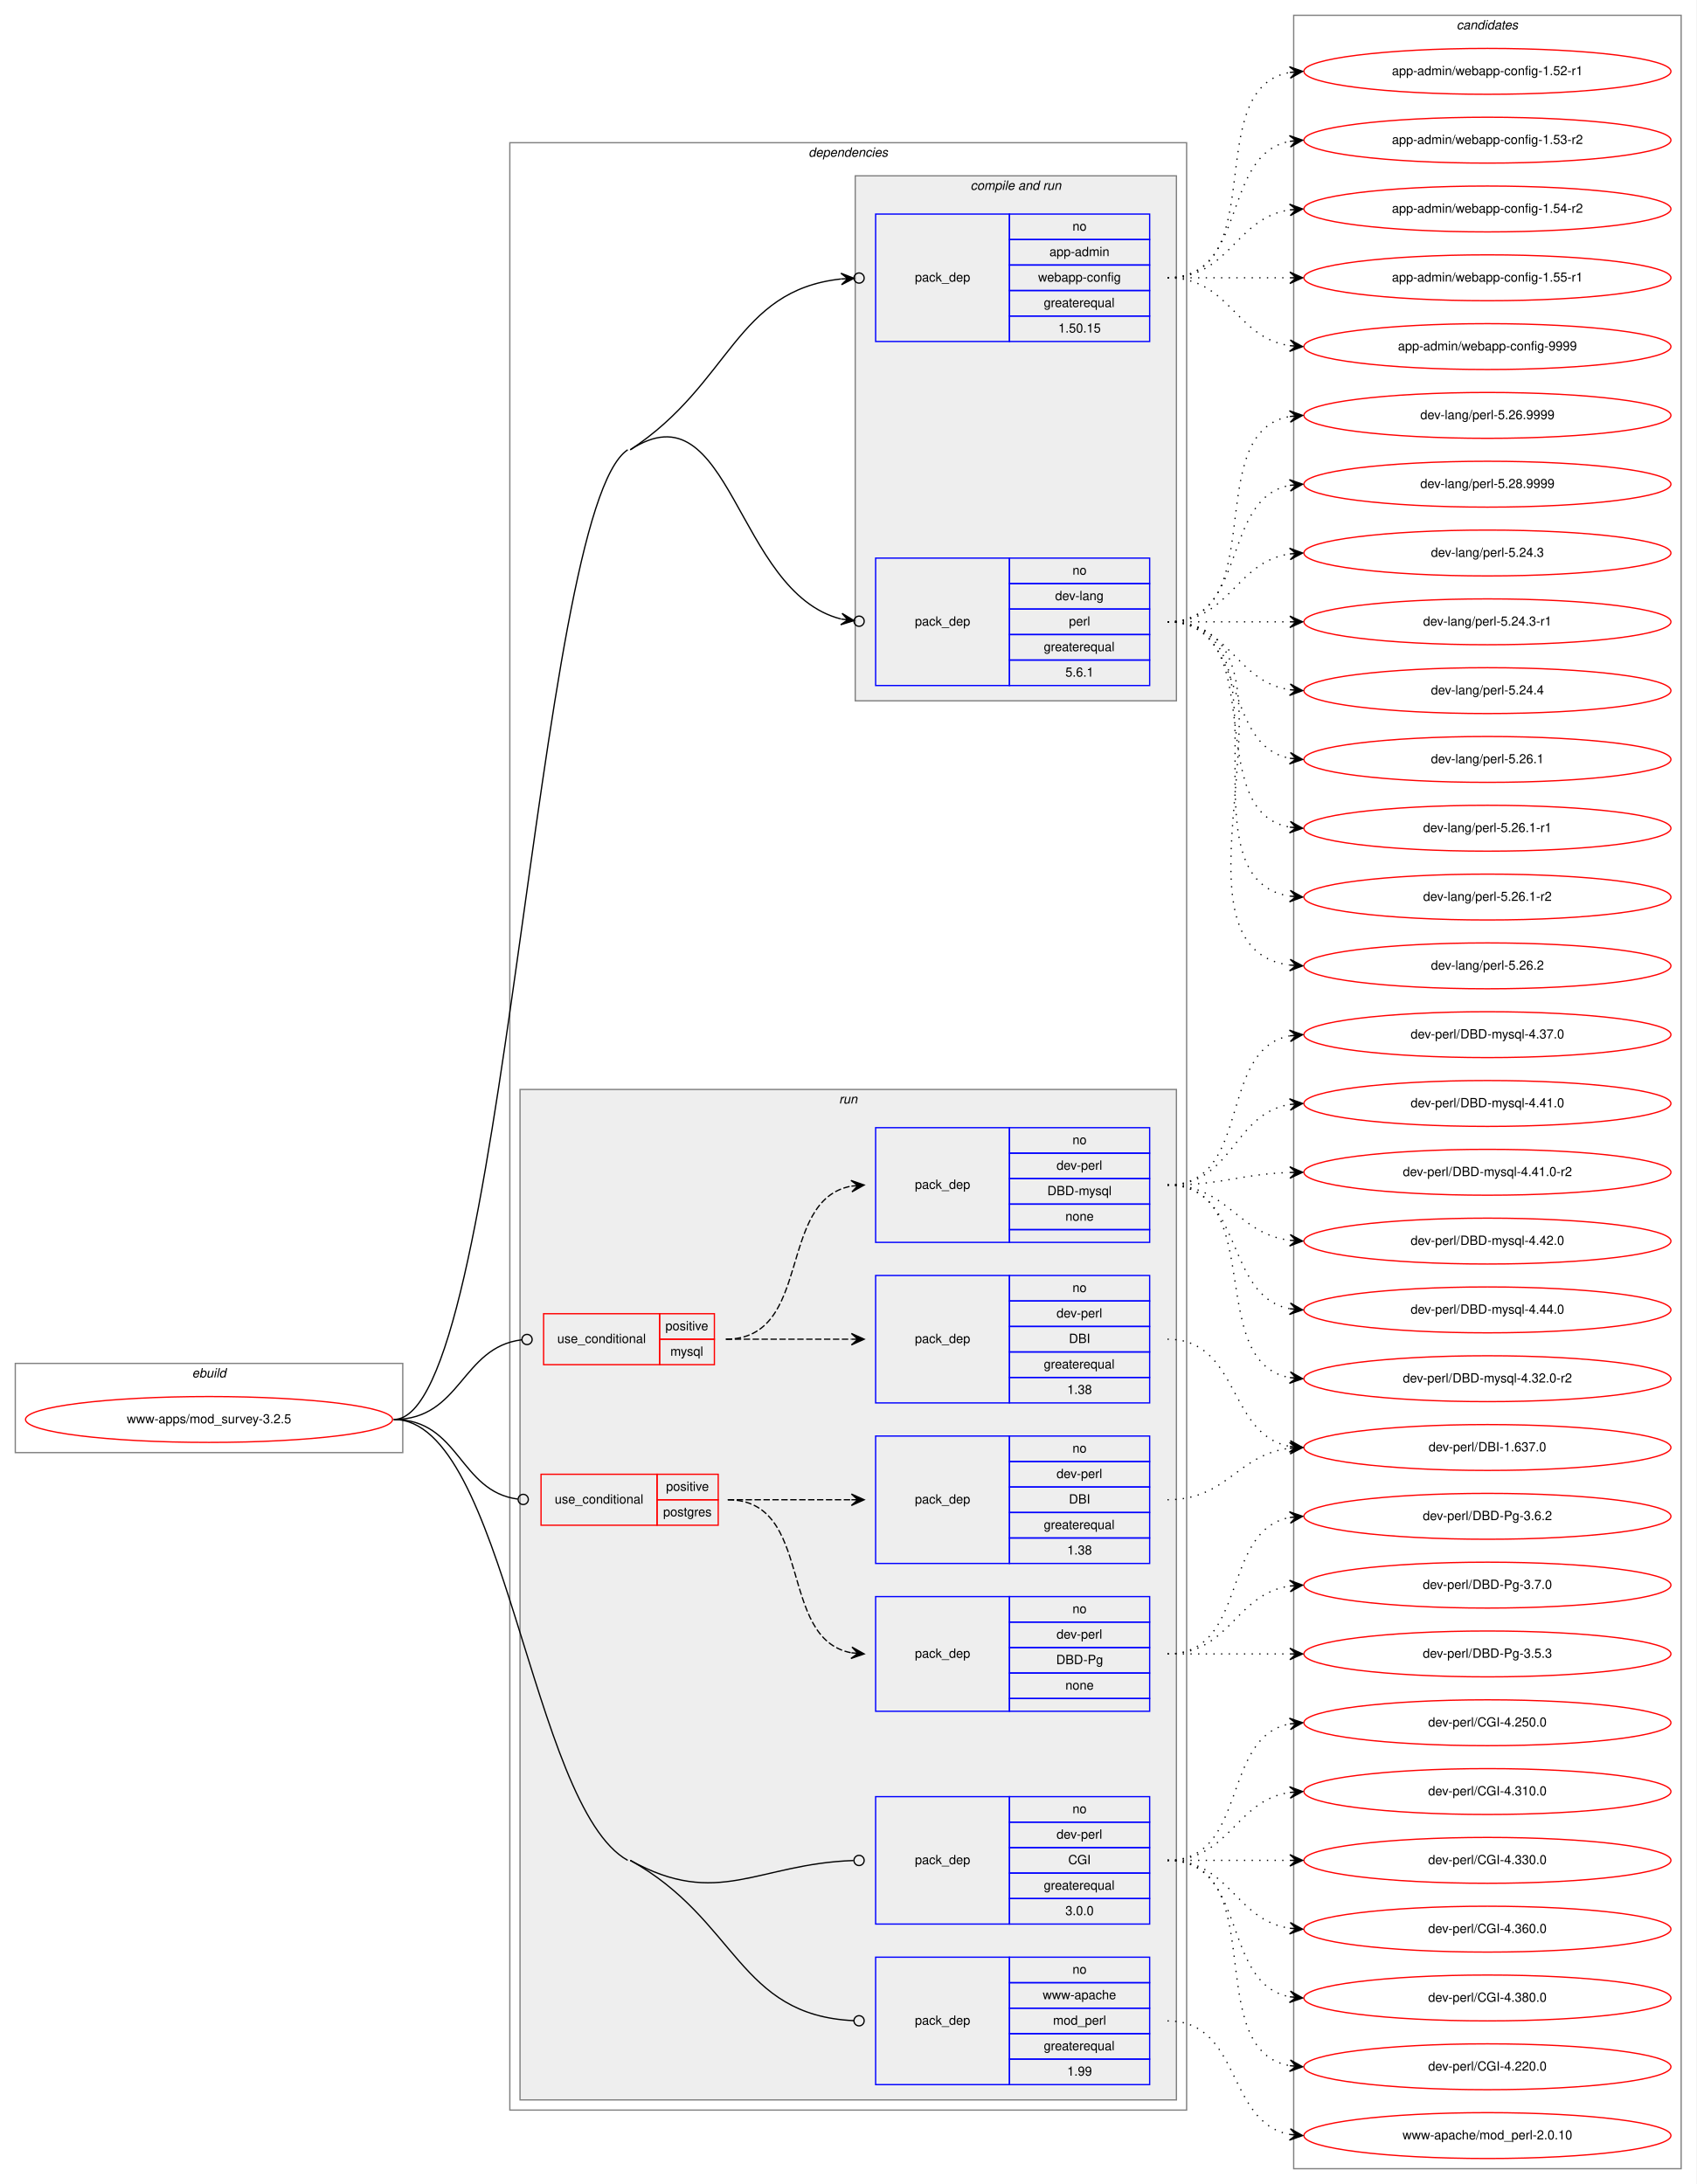
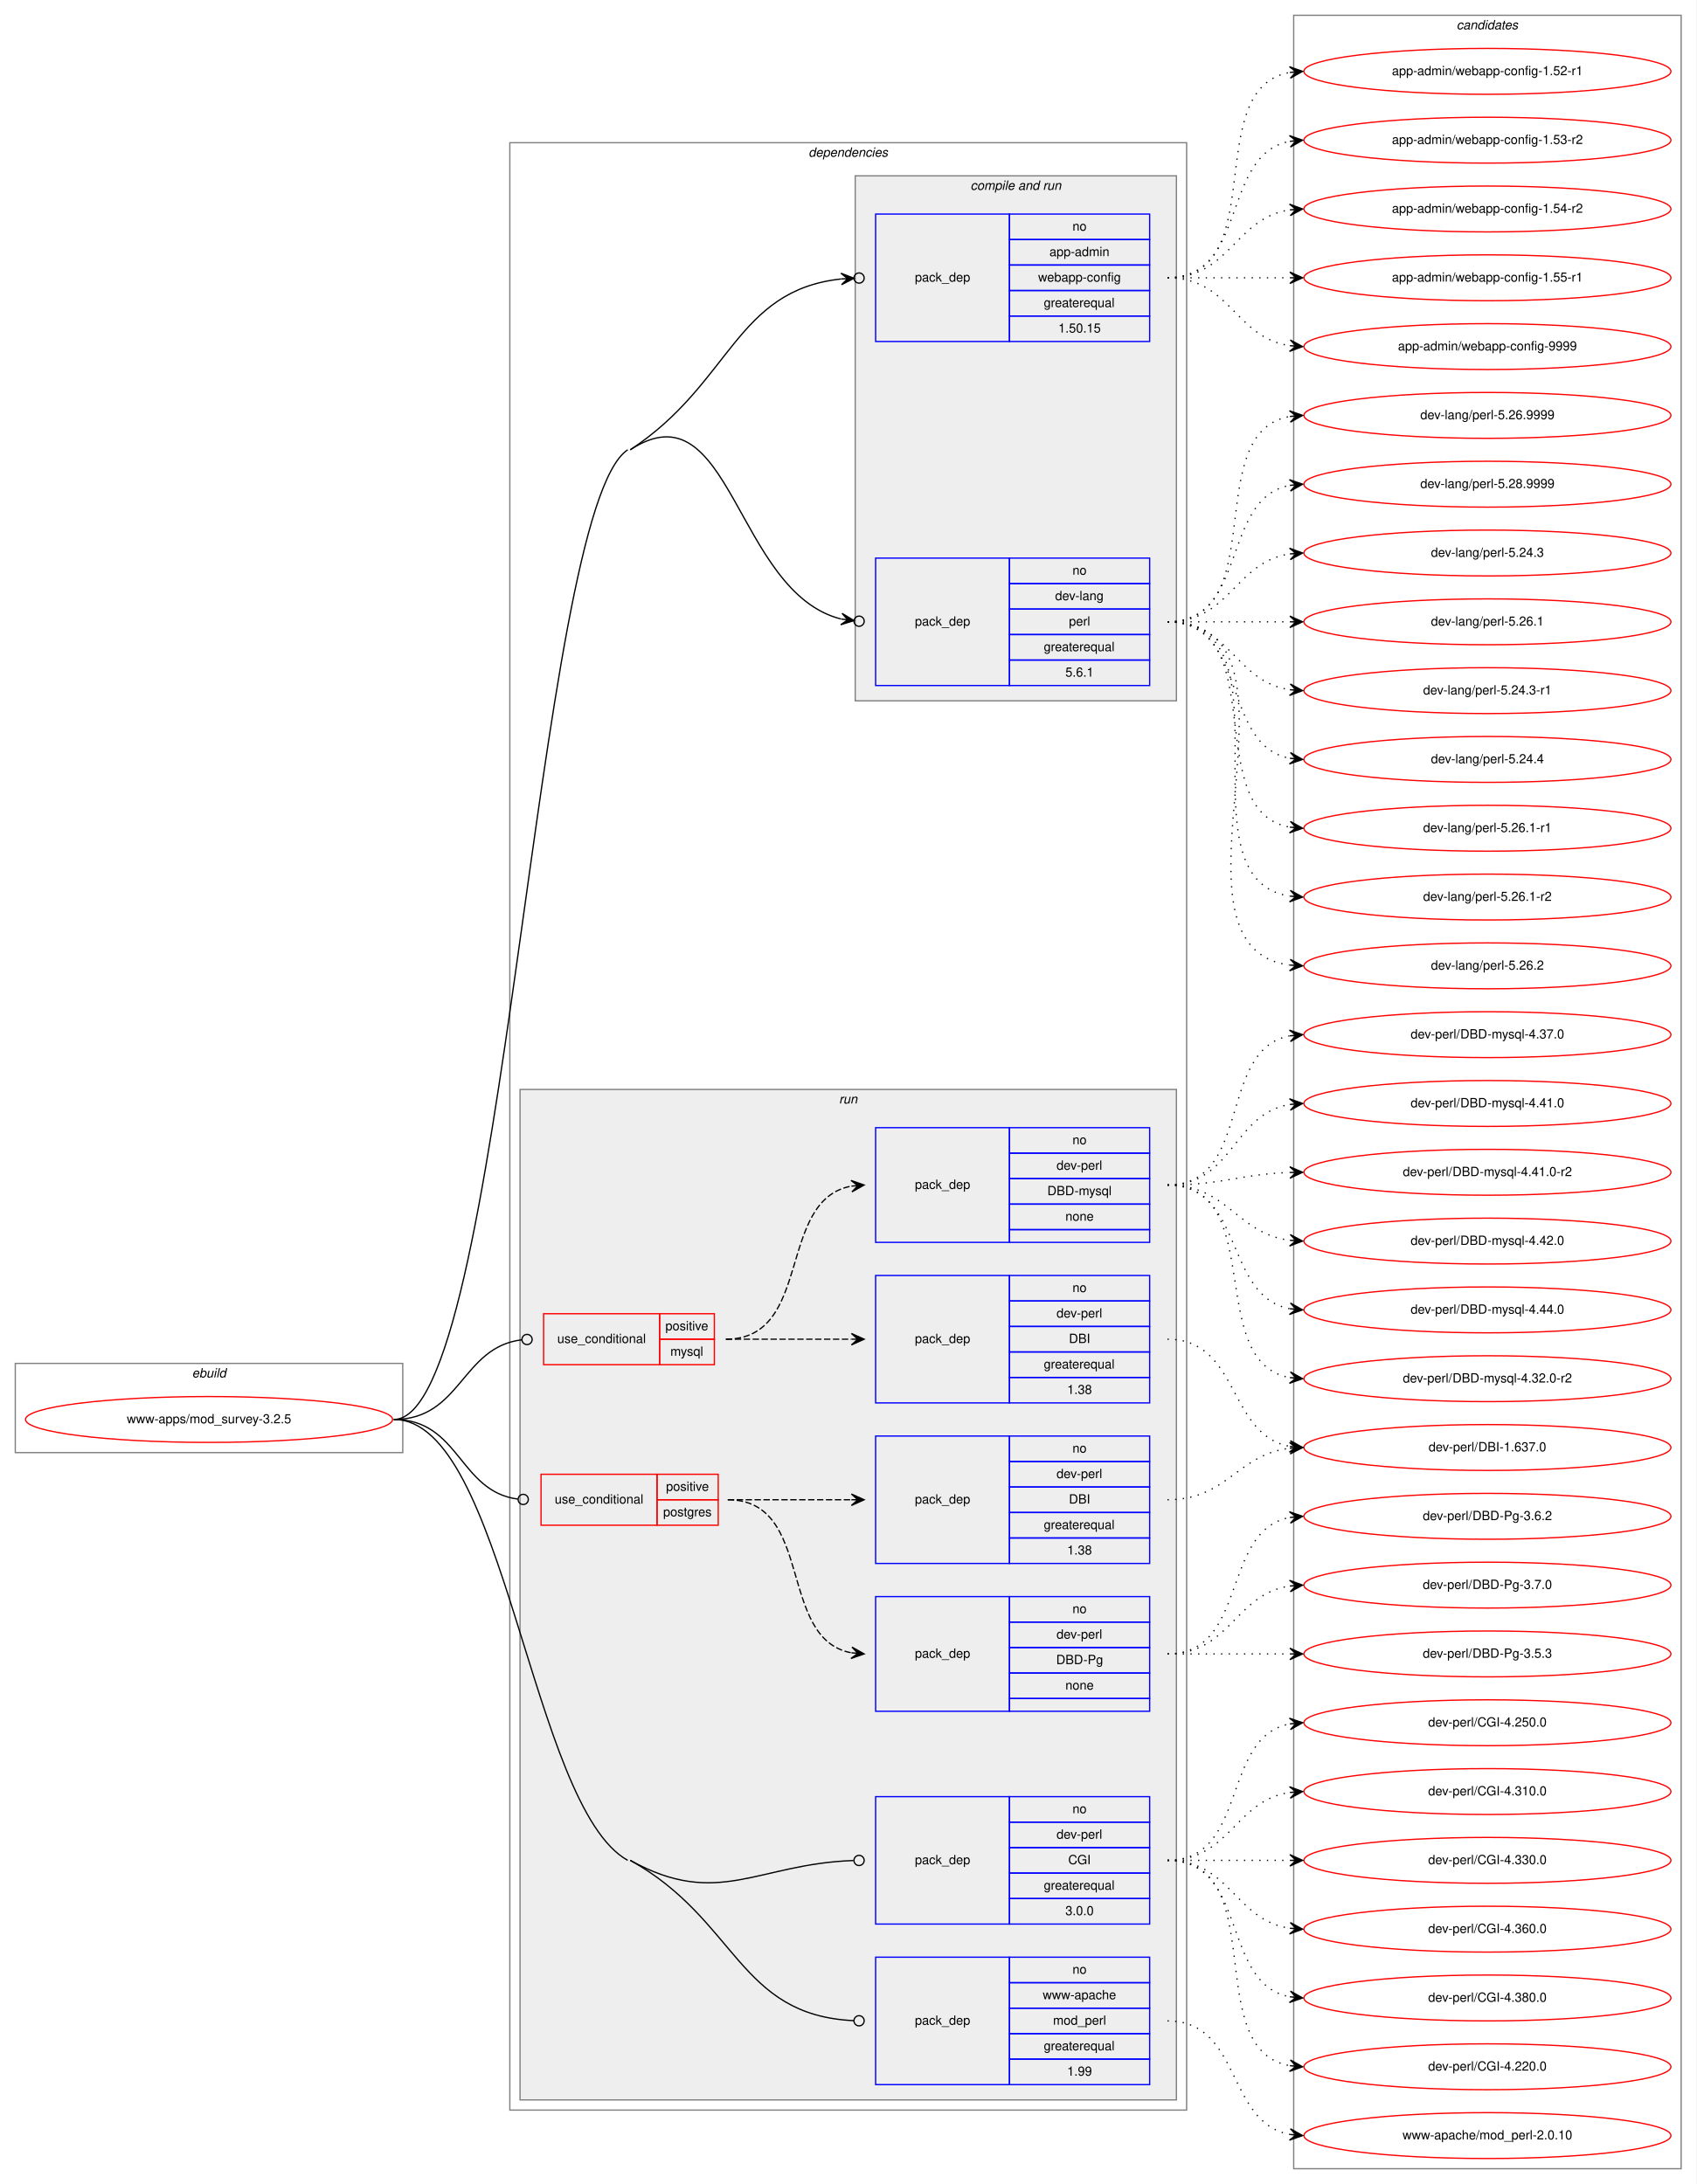
<svg xmlns="http://www.w3.org/2000/svg" xmlns:xlink="http://www.w3.org/1999/xlink" width="1331pt" height="1714pt" viewBox="0.00 0.00 1331.00 1714.00">
  <g id="graph0" class="graph" transform="scale(1 1) rotate(0) translate(4 1710)">
    <polygon fill="white" stroke="transparent" points="-4,4 -4,-1710 1327,-1710 1327,4 -4,4" />
    <g id="clust1" class="cluster">
      <polygon fill="none" stroke="gray" points="8,-570 8,-640 312,-640 312,-570 8,-570" />
      <text text-anchor="start" x="146.66" y="-629" font-family="Helvetica,sans-Serif" font-style="italic" font-size="10.00">ebuild</text>
    </g>
    <g id="clust2" class="cluster">
      <polygon fill="none" stroke="gray" points="396,-54 396,-1598 927,-1598 927,-54 396,-54" />
      <text text-anchor="start" x="630.36" y="-1587" font-family="Helvetica,sans-Serif" font-style="italic" font-size="10.00">dependencies</text>
    </g>
    <g id="clust4" class="cluster">
      <polygon fill="#eeeeee" stroke="gray" points="667,-1160 667,-1572 919,-1572 919,-1160 667,-1160" />
      <text text-anchor="start" x="757.42" y="-1561" font-family="Helvetica,sans-Serif" font-style="italic" font-size="10.00">compile and run</text>
    </g>
    <g id="clust7" class="cluster">
      <polygon fill="#eeeeee" stroke="gray" points="404,-62 404,-855 919,-855 919,-62 404,-62" />
      <text text-anchor="start" x="654.27" y="-844" font-family="Helvetica,sans-Serif" font-style="italic" font-size="10.00">run</text>
    </g>
    <g id="clust16" class="cluster">
      <polygon fill="none" stroke="gray" points="1011,-8 1011,-1698 1315,-1698 1315,-8 1011,-8" />
      <text text-anchor="start" x="1138.82" y="-1687" font-family="Helvetica,sans-Serif" font-style="italic" font-size="10.00">candidates</text>
    </g>
    <g id="node1" class="node">
      <g id="a_node1">
        <a xlink:href="../www-apps/mod_survey-3.2.5.svg" xlink:title="www-apps/mod_survey-3.2.5">
          <ellipse fill="none" stroke="red" cx="160" cy="-596" rx="144" ry="18" />
          <text text-anchor="middle" x="160" y="-593" font-family="Helvetica,sans-Serif" font-size="10.00">www-apps/mod_survey-3.2.5</text>
        </a>
      </g>
    </g>
    <g id="node2" class="node">
      <polygon fill="none" stroke="blue" points="683,-1442 683,-1542 788,-1542 788,-1442 683,-1442" />
      <text text-anchor="start" x="713.82" y="-1489" font-family="Helvetica,sans-Serif" font-size="10.00">pack_dep</text>
      <polygon fill="none" stroke="blue" points="788,-1522 788,-1542 898,-1542 898,-1522 788,-1522" />
      <text text-anchor="start" x="837.44" y="-1529" font-family="Helvetica,sans-Serif" font-size="10.00">no</text>
      <polygon fill="none" stroke="blue" points="788,-1502 788,-1522 898,-1522 898,-1502 788,-1502" />
      <text text-anchor="start" x="819.37" y="-1509" font-family="Helvetica,sans-Serif" font-size="10.00">app-admin</text>
      <polygon fill="none" stroke="blue" points="788,-1482 788,-1502 898,-1502 898,-1482 788,-1482" />
      <text text-anchor="start" x="810.48" y="-1489" font-family="Helvetica,sans-Serif" font-size="10.00">webapp-config</text>
      <polygon fill="none" stroke="blue" points="788,-1462 788,-1482 898,-1482 898,-1462 788,-1462" />
      <text text-anchor="start" x="814.92" y="-1469" font-family="Helvetica,sans-Serif" font-size="10.00">greaterequal</text>
      <polygon fill="none" stroke="blue" points="788,-1442 788,-1462 898,-1462 898,-1442 788,-1442" />
      <text text-anchor="start" x="826.32" y="-1449" font-family="Helvetica,sans-Serif" font-size="10.00">1.50.15</text>
    </g>
    <g id="edge1" class="edge">
      <path fill="none" stroke="black" d="M490.5,-1357C569.76,-1409.05 572.7,-1482.01 655.92,-1491.07" />
      <ellipse fill="none" stroke="black" cx="670.01" cy="-1491.79" rx="4" ry="4" />
      <polygon fill="black" stroke="black" points="666.01,-1491.59 655.79,-1495.57 661.02,-1491.33 656.02,-1491.07 656.02,-1491.07 656.02,-1491.07 661.02,-1491.33 656.26,-1486.58 666.01,-1491.59 666.01,-1491.59" />
    </g>
    <g id="node3" class="node">
      <polygon fill="none" stroke="blue" points="683,-1172 683,-1272 788,-1272 788,-1172 683,-1172" />
      <text text-anchor="start" x="713.82" y="-1219" font-family="Helvetica,sans-Serif" font-size="10.00">pack_dep</text>
      <polygon fill="none" stroke="blue" points="788,-1252 788,-1272 898,-1272 898,-1252 788,-1252" />
      <text text-anchor="start" x="837.44" y="-1259" font-family="Helvetica,sans-Serif" font-size="10.00">no</text>
      <polygon fill="none" stroke="blue" points="788,-1232 788,-1252 898,-1252 898,-1232 788,-1232" />
      <text text-anchor="start" x="823.82" y="-1239" font-family="Helvetica,sans-Serif" font-size="10.00">dev-lang</text>
      <polygon fill="none" stroke="blue" points="788,-1212 788,-1232 898,-1232 898,-1212 788,-1212" />
      <text text-anchor="start" x="834.66" y="-1219" font-family="Helvetica,sans-Serif" font-size="10.00">perl</text>
      <polygon fill="none" stroke="blue" points="788,-1192 788,-1212 898,-1212 898,-1192 788,-1192" />
      <text text-anchor="start" x="814.92" y="-1199" font-family="Helvetica,sans-Serif" font-size="10.00">greaterequal</text>
      <polygon fill="none" stroke="blue" points="788,-1172 788,-1192 898,-1192 898,-1172 788,-1172" />
      <text text-anchor="start" x="831.88" y="-1179" font-family="Helvetica,sans-Serif" font-size="10.00">5.6.1</text>
    </g>
    <g id="edge2" class="edge">
      <path fill="none" stroke="black" d="M490.5,-1357C569.76,-1409.05 572.7,-1245.2 655.92,-1224.19" />
      <ellipse fill="none" stroke="black" cx="670.03" cy="-1222.48" rx="4" ry="4" />
      <polygon fill="black" stroke="black" points="666.06,-1222.96 656.67,-1228.63 661.09,-1223.56 656.13,-1224.17 656.13,-1224.17 656.13,-1224.17 661.09,-1223.56 655.59,-1219.7 666.06,-1222.96 666.06,-1222.96" />
      <path fill="none" stroke="black" d="M305,-596C391.98,-596 415.8,-1309.25 488.5,-1357" />
    </g>
    <g id="node4" class="node">
      <polygon fill="none" stroke="red" points="422.5,-639 422.5,-679 513.5,-679 513.5,-639 422.5,-639" />
      <text text-anchor="start" x="433.25" y="-656" font-family="Helvetica,sans-Serif" font-size="10.00">use_conditional</text>
      <polygon fill="none" stroke="red" points="513.5,-659 513.5,-679 556.5,-679 556.5,-659 513.5,-659" />
      <text text-anchor="start" x="518.05" y="-666" font-family="Helvetica,sans-Serif" font-size="10.00">positive</text>
      <polygon fill="none" stroke="red" points="513.5,-639 513.5,-659 556.5,-659 556.5,-639 513.5,-639" />
      <text text-anchor="start" x="521.94" y="-646" font-family="Helvetica,sans-Serif" font-size="10.00">mysql</text>
    </g>
    <g id="edge5" class="edge">
      <path fill="none" stroke="black" d="M305,-596C357.93,-596 357.89,-652.76 405.44,-658.53" />
      <ellipse fill="none" stroke="black" cx="409.51" cy="-658.77" rx="4" ry="4" />
    </g>
    <g id="node7" class="node">
      <polygon fill="none" stroke="red" points="420.5,-513 420.5,-553 511.5,-553 511.5,-513 420.5,-513" />
      <text text-anchor="start" x="431.25" y="-530" font-family="Helvetica,sans-Serif" font-size="10.00">use_conditional</text>
      <polygon fill="none" stroke="red" points="511.5,-533 511.5,-553 559.5,-553 559.5,-533 511.5,-533" />
      <text text-anchor="start" x="518.55" y="-540" font-family="Helvetica,sans-Serif" font-size="10.00">positive</text>
      <polygon fill="none" stroke="red" points="511.5,-513 511.5,-533 559.5,-533 559.5,-513 511.5,-513" />
      <text text-anchor="start" x="516.32" y="-520" font-family="Helvetica,sans-Serif" font-size="10.00">postgres</text>
    </g>
    <g id="edge8" class="edge">
      <path fill="none" stroke="black" d="M305,-596C356.73,-596 356.12,-539.47 402.33,-533.51" />
      <ellipse fill="none" stroke="black" cx="406.51" cy="-533.25" rx="4" ry="4" />
    </g>
    <g id="node10" class="node">
      <polygon fill="none" stroke="blue" points="683,-200 683,-300 788,-300 788,-200 683,-200" />
      <text text-anchor="start" x="713.82" y="-247" font-family="Helvetica,sans-Serif" font-size="10.00">pack_dep</text>
      <polygon fill="none" stroke="blue" points="788,-280 788,-300 898,-300 898,-280 788,-280" />
      <text text-anchor="start" x="837.44" y="-287" font-family="Helvetica,sans-Serif" font-size="10.00">no</text>
      <polygon fill="none" stroke="blue" points="788,-260 788,-280 898,-280 898,-260 788,-260" />
      <text text-anchor="start" x="824.94" y="-267" font-family="Helvetica,sans-Serif" font-size="10.00">dev-perl</text>
      <polygon fill="none" stroke="blue" points="788,-240 788,-260 898,-260 898,-240 788,-240" />
      <text text-anchor="start" x="834.11" y="-247" font-family="Helvetica,sans-Serif" font-size="10.00">CGI</text>
      <polygon fill="none" stroke="blue" points="788,-220 788,-240 898,-240 898,-220 788,-220" />
      <text text-anchor="start" x="814.92" y="-227" font-family="Helvetica,sans-Serif" font-size="10.00">greaterequal</text>
      <polygon fill="none" stroke="blue" points="788,-200 788,-220 898,-220 898,-200 788,-200" />
      <text text-anchor="start" x="831.88" y="-207" font-family="Helvetica,sans-Serif" font-size="10.00">3.0.0</text>
    </g>
    <g id="edge9" class="edge">
      <path fill="none" stroke="black" d="M490.5,-250C559.28,-211.78 590.24,-247.31 665.58,-249.86" />
      <ellipse fill="none" stroke="black" cx="670" cy="-249.93" rx="4" ry="4" />
    </g>
    <g id="node11" class="node">
      <polygon fill="none" stroke="blue" points="683,-74 683,-174 788,-174 788,-74 683,-74" />
      <text text-anchor="start" x="713.82" y="-121" font-family="Helvetica,sans-Serif" font-size="10.00">pack_dep</text>
      <polygon fill="none" stroke="blue" points="788,-154 788,-174 898,-174 898,-154 788,-154" />
      <text text-anchor="start" x="837.44" y="-161" font-family="Helvetica,sans-Serif" font-size="10.00">no</text>
      <polygon fill="none" stroke="blue" points="788,-134 788,-154 898,-154 898,-134 788,-134" />
      <text text-anchor="start" x="814.1" y="-141" font-family="Helvetica,sans-Serif" font-size="10.00">www-apache</text>
      <polygon fill="none" stroke="blue" points="788,-114 788,-134 898,-134 898,-114 788,-114" />
      <text text-anchor="start" x="822.16" y="-121" font-family="Helvetica,sans-Serif" font-size="10.00">mod_perl</text>
      <polygon fill="none" stroke="blue" points="788,-94 788,-114 898,-114 898,-94 788,-94" />
      <text text-anchor="start" x="814.92" y="-101" font-family="Helvetica,sans-Serif" font-size="10.00">greaterequal</text>
      <polygon fill="none" stroke="blue" points="788,-74 788,-94 898,-94 898,-74 788,-74" />
      <text text-anchor="start" x="833.27" y="-81" font-family="Helvetica,sans-Serif" font-size="10.00">1.99</text>
    </g>
    <g id="edge10" class="edge">
      <path fill="none" stroke="black" d="M490.5,-250C574.53,-203.3 575.11,-128.39 665.83,-124.19" />
      <ellipse fill="none" stroke="black" cx="670" cy="-124.09" rx="4" ry="4" />
      <path fill="none" stroke="black" d="M305,-596C392.03,-596 412.43,-292.28 488.5,-250" />
    </g>
    <g id="node12" class="node">
      <g id="a_node12">
        <a xlink:href="../app-admin/webapp-config-1.52-r1.svg" xlink:title="app-admin/webapp-config-1.52-r1">
          <ellipse fill="none" stroke="red" cx="1163" cy="-1654" rx="144" ry="18" />
          <text text-anchor="middle" x="1163" y="-1651" font-family="Helvetica,sans-Serif" font-size="10.00">app-admin/webapp-config-1.52-r1</text>
        </a>
      </g>
    </g>
    <g id="edge11" class="edge">
      <path fill="none" stroke="black" stroke-dasharray="1,5" d="M912,-1492C994.35,-1492 937.36,-1640.38 1007.73,-1653.13" />
      <polygon fill="black" stroke="black" points="1018,-1654 1007.66,-1657.64 1013.02,-1653.58 1008.04,-1653.15 1008.04,-1653.15 1008.04,-1653.15 1013.02,-1653.58 1008.42,-1648.67 1018,-1654 1018,-1654" />
    </g>
    <g id="node13" class="node">
      <g id="a_node13">
        <a xlink:href="../app-admin/webapp-config-1.53-r2.svg" xlink:title="app-admin/webapp-config-1.53-r2">
          <ellipse fill="none" stroke="red" cx="1163" cy="-1600" rx="144" ry="18" />
          <text text-anchor="middle" x="1163" y="-1597" font-family="Helvetica,sans-Serif" font-size="10.00">app-admin/webapp-config-1.53-r2</text>
        </a>
      </g>
    </g>
    <g id="edge12" class="edge">
      <path fill="none" stroke="black" stroke-dasharray="1,5" d="M912,-1492C975.58,-1492 953.58,-1588.51 1007.79,-1599.07" />
      <polygon fill="black" stroke="black" points="1018,-1600 1007.63,-1603.57 1013.02,-1599.54 1008.04,-1599.09 1008.04,-1599.09 1008.04,-1599.09 1013.02,-1599.54 1008.45,-1594.61 1018,-1600 1018,-1600" />
    </g>
    <g id="node14" class="node">
      <g id="a_node14">
        <a xlink:href="../app-admin/webapp-config-1.54-r2.svg" xlink:title="app-admin/webapp-config-1.54-r2">
          <ellipse fill="none" stroke="red" cx="1163" cy="-1546" rx="144" ry="18" />
          <text text-anchor="middle" x="1163" y="-1543" font-family="Helvetica,sans-Serif" font-size="10.00">app-admin/webapp-config-1.54-r2</text>
        </a>
      </g>
    </g>
    <g id="edge13" class="edge">
      <path fill="none" stroke="black" stroke-dasharray="1,5" d="M912,-1492C961.26,-1492 964.85,-1538.87 1007.86,-1545.28" />
      <polygon fill="black" stroke="black" points="1018,-1546 1007.71,-1549.78 1013.01,-1545.64 1008.03,-1545.29 1008.03,-1545.29 1008.03,-1545.29 1013.01,-1545.64 1008.35,-1540.8 1018,-1546 1018,-1546" />
    </g>
    <g id="node15" class="node">
      <g id="a_node15">
        <a xlink:href="../app-admin/webapp-config-1.55-r1.svg" xlink:title="app-admin/webapp-config-1.55-r1">
          <ellipse fill="none" stroke="red" cx="1163" cy="-1492" rx="144" ry="18" />
          <text text-anchor="middle" x="1163" y="-1489" font-family="Helvetica,sans-Serif" font-size="10.00">app-admin/webapp-config-1.55-r1</text>
        </a>
      </g>
    </g>
    <g id="edge14" class="edge">
      <path fill="none" stroke="black" stroke-dasharray="1,5" d="M912,-1492C955.43,-1492 968.83,-1492 1007.57,-1492" />
      <polygon fill="black" stroke="black" points="1018,-1492 1008,-1496.5 1013,-1492 1008,-1492 1008,-1492 1008,-1492 1013,-1492 1008,-1487.5 1018,-1492 1018,-1492" />
    </g>
    <g id="node16" class="node">
      <g id="a_node16">
        <a xlink:href="../app-admin/webapp-config-9999.svg" xlink:title="app-admin/webapp-config-9999">
          <ellipse fill="none" stroke="red" cx="1163" cy="-1438" rx="144" ry="18" />
          <text text-anchor="middle" x="1163" y="-1435" font-family="Helvetica,sans-Serif" font-size="10.00">app-admin/webapp-config-9999</text>
        </a>
      </g>
    </g>
    <g id="edge15" class="edge">
      <path fill="none" stroke="black" stroke-dasharray="1,5" d="M912,-1492C961.26,-1492 964.85,-1445.13 1007.86,-1438.72" />
      <polygon fill="black" stroke="black" points="1018,-1438 1008.35,-1443.2 1013.01,-1438.36 1008.03,-1438.71 1008.03,-1438.71 1008.03,-1438.71 1013.01,-1438.36 1007.71,-1434.22 1018,-1438 1018,-1438" />
    </g>
    <g id="node17" class="node">
      <g id="a_node17">
        <a xlink:href="../dev-lang/perl-5.24.3.svg" xlink:title="dev-lang/perl-5.24.3">
          <ellipse fill="none" stroke="red" cx="1163" cy="-1276" rx="144" ry="18" />
          <text text-anchor="middle" x="1163" y="-1273" font-family="Helvetica,sans-Serif" font-size="10.00">dev-lang/perl-5.24.3</text>
        </a>
      </g>
    </g>
    <g id="edge16" class="edge">
      <path fill="none" stroke="black" stroke-dasharray="1,5" d="M912,-1222C961.26,-1222 964.85,-1268.87 1007.86,-1275.28" />
      <polygon fill="black" stroke="black" points="1018,-1276 1007.71,-1279.78 1013.01,-1275.64 1008.03,-1275.29 1008.03,-1275.29 1008.03,-1275.29 1013.01,-1275.64 1008.35,-1270.8 1018,-1276 1018,-1276" />
    </g>
    <g id="node18" class="node">
      <g id="a_node18">
-         <a xlink:href="../dev-lang/perl-5.24.3-r1.svg" xlink:title="dev-lang/perl-5.24.3-r1">
+         <a xlink:href="../dev-lang/perl-5.26.1.svg" xlink:title="dev-lang/perl-5.26.1">
          <ellipse fill="none" stroke="red" cx="1163" cy="-1222" rx="144" ry="18" />
-           <text text-anchor="middle" x="1163" y="-1219" font-family="Helvetica,sans-Serif" font-size="10.00">dev-lang/perl-5.24.3-r1</text>
+           <text text-anchor="middle" x="1163" y="-1219" font-family="Helvetica,sans-Serif" font-size="10.00">dev-lang/perl-5.26.1</text>
        </a>
      </g>
    </g>
    <g id="edge17" class="edge">
      <path fill="none" stroke="black" stroke-dasharray="1,5" d="M912,-1222C955.43,-1222 968.83,-1222 1007.57,-1222" />
      <polygon fill="black" stroke="black" points="1018,-1222 1008,-1226.5 1013,-1222 1008,-1222 1008,-1222 1008,-1222 1013,-1222 1008,-1217.5 1018,-1222 1018,-1222" />
    </g>
    <g id="node19" class="node">
      <g id="a_node19">
-         <a xlink:href="../dev-lang/perl-5.24.4.svg" xlink:title="dev-lang/perl-5.24.4">
+         <a xlink:href="../dev-lang/perl-5.24.3-r1.svg" xlink:title="dev-lang/perl-5.24.3-r1">
          <ellipse fill="none" stroke="red" cx="1163" cy="-1168" rx="144" ry="18" />
-           <text text-anchor="middle" x="1163" y="-1165" font-family="Helvetica,sans-Serif" font-size="10.00">dev-lang/perl-5.24.4</text>
+           <text text-anchor="middle" x="1163" y="-1165" font-family="Helvetica,sans-Serif" font-size="10.00">dev-lang/perl-5.24.3-r1</text>
        </a>
      </g>
    </g>
    <g id="edge18" class="edge">
      <path fill="none" stroke="black" stroke-dasharray="1,5" d="M912,-1222C961.26,-1222 964.85,-1175.13 1007.86,-1168.72" />
      <polygon fill="black" stroke="black" points="1018,-1168 1008.35,-1173.2 1013.01,-1168.36 1008.03,-1168.71 1008.03,-1168.71 1008.03,-1168.71 1013.01,-1168.36 1007.71,-1164.22 1018,-1168 1018,-1168" />
    </g>
    <g id="node20" class="node">
      <g id="a_node20">
-         <a xlink:href="../dev-lang/perl-5.26.1.svg" xlink:title="dev-lang/perl-5.26.1">
+         <a xlink:href="../dev-lang/perl-5.24.4.svg" xlink:title="dev-lang/perl-5.24.4">
          <ellipse fill="none" stroke="red" cx="1163" cy="-1114" rx="144" ry="18" />
-           <text text-anchor="middle" x="1163" y="-1111" font-family="Helvetica,sans-Serif" font-size="10.00">dev-lang/perl-5.26.1</text>
+           <text text-anchor="middle" x="1163" y="-1111" font-family="Helvetica,sans-Serif" font-size="10.00">dev-lang/perl-5.24.4</text>
        </a>
      </g>
    </g>
    <g id="edge19" class="edge">
      <path fill="none" stroke="black" stroke-dasharray="1,5" d="M912,-1222C975.58,-1222 953.58,-1125.49 1007.79,-1114.93" />
      <polygon fill="black" stroke="black" points="1018,-1114 1008.45,-1119.39 1013.02,-1114.46 1008.04,-1114.91 1008.04,-1114.91 1008.04,-1114.91 1013.02,-1114.46 1007.63,-1110.43 1018,-1114 1018,-1114" />
    </g>
    <g id="node21" class="node">
      <g id="a_node21">
        <a xlink:href="../dev-lang/perl-5.26.1-r1.svg" xlink:title="dev-lang/perl-5.26.1-r1">
          <ellipse fill="none" stroke="red" cx="1163" cy="-1060" rx="144" ry="18" />
          <text text-anchor="middle" x="1163" y="-1057" font-family="Helvetica,sans-Serif" font-size="10.00">dev-lang/perl-5.26.1-r1</text>
        </a>
      </g>
    </g>
    <g id="edge20" class="edge">
      <path fill="none" stroke="black" stroke-dasharray="1,5" d="M912,-1222C994.35,-1222 937.36,-1073.62 1007.73,-1060.87" />
      <polygon fill="black" stroke="black" points="1018,-1060 1008.42,-1065.33 1013.02,-1060.42 1008.04,-1060.85 1008.04,-1060.85 1008.04,-1060.85 1013.02,-1060.42 1007.66,-1056.36 1018,-1060 1018,-1060" />
    </g>
    <g id="node22" class="node">
      <g id="a_node22">
        <a xlink:href="../dev-lang/perl-5.26.1-r2.svg" xlink:title="dev-lang/perl-5.26.1-r2">
          <ellipse fill="none" stroke="red" cx="1163" cy="-1006" rx="144" ry="18" />
          <text text-anchor="middle" x="1163" y="-1003" font-family="Helvetica,sans-Serif" font-size="10.00">dev-lang/perl-5.26.1-r2</text>
        </a>
      </g>
    </g>
    <g id="edge21" class="edge">
      <path fill="none" stroke="black" stroke-dasharray="1,5" d="M912,-1222C1015.28,-1222 918.19,-1020.51 1007.77,-1006.74" />
      <polygon fill="black" stroke="black" points="1018,-1006 1008.35,-1011.21 1013.01,-1006.36 1008.03,-1006.72 1008.03,-1006.72 1008.03,-1006.72 1013.01,-1006.36 1007.7,-1002.23 1018,-1006 1018,-1006" />
    </g>
    <g id="node23" class="node">
      <g id="a_node23">
        <a xlink:href="../dev-lang/perl-5.26.2.svg" xlink:title="dev-lang/perl-5.26.2">
          <ellipse fill="none" stroke="red" cx="1163" cy="-952" rx="144" ry="18" />
          <text text-anchor="middle" x="1163" y="-949" font-family="Helvetica,sans-Serif" font-size="10.00">dev-lang/perl-5.26.2</text>
        </a>
      </g>
    </g>
    <g id="edge22" class="edge">
      <path fill="none" stroke="black" stroke-dasharray="1,5" d="M912,-1222C1037.27,-1222 897.46,-967.08 1007.71,-952.64" />
      <polygon fill="black" stroke="black" points="1018,-952 1008.3,-957.11 1013.01,-952.31 1008.02,-952.62 1008.02,-952.62 1008.02,-952.62 1013.01,-952.31 1007.74,-948.13 1018,-952 1018,-952" />
    </g>
    <g id="node24" class="node">
      <g id="a_node24">
        <a xlink:href="../dev-lang/perl-5.26.9999.svg" xlink:title="dev-lang/perl-5.26.9999">
          <ellipse fill="none" stroke="red" cx="1163" cy="-1384" rx="144" ry="18" />
          <text text-anchor="middle" x="1163" y="-1381" font-family="Helvetica,sans-Serif" font-size="10.00">dev-lang/perl-5.26.9999</text>
        </a>
      </g>
    </g>
    <g id="edge23" class="edge">
      <path fill="none" stroke="black" stroke-dasharray="1,5" d="M912,-1222C994.35,-1222 937.36,-1370.38 1007.73,-1383.13" />
      <polygon fill="black" stroke="black" points="1018,-1384 1007.66,-1387.64 1013.02,-1383.58 1008.04,-1383.15 1008.04,-1383.15 1008.04,-1383.15 1013.02,-1383.58 1008.42,-1378.67 1018,-1384 1018,-1384" />
    </g>
    <g id="node25" class="node">
      <g id="a_node25">
        <a xlink:href="../dev-lang/perl-5.28.9999.svg" xlink:title="dev-lang/perl-5.28.9999">
          <ellipse fill="none" stroke="red" cx="1163" cy="-1330" rx="144" ry="18" />
          <text text-anchor="middle" x="1163" y="-1327" font-family="Helvetica,sans-Serif" font-size="10.00">dev-lang/perl-5.28.9999</text>
        </a>
      </g>
    </g>
    <g id="edge24" class="edge">
      <path fill="none" stroke="black" stroke-dasharray="1,5" d="M912,-1222C975.58,-1222 953.58,-1318.51 1007.79,-1329.07" />
      <polygon fill="black" stroke="black" points="1018,-1330 1007.63,-1333.57 1013.02,-1329.54 1008.04,-1329.09 1008.04,-1329.09 1008.04,-1329.09 1013.02,-1329.54 1008.45,-1324.61 1018,-1330 1018,-1330" />
    </g>
    <g id="node5" class="node">
      <polygon fill="none" stroke="blue" points="683,-609 683,-709 788,-709 788,-609 683,-609" />
      <text text-anchor="start" x="713.82" y="-656" font-family="Helvetica,sans-Serif" font-size="10.00">pack_dep</text>
      <polygon fill="none" stroke="blue" points="788,-689 788,-709 898,-709 898,-689 788,-689" />
      <text text-anchor="start" x="837.44" y="-696" font-family="Helvetica,sans-Serif" font-size="10.00">no</text>
      <polygon fill="none" stroke="blue" points="788,-669 788,-689 898,-689 898,-669 788,-669" />
      <text text-anchor="start" x="824.94" y="-676" font-family="Helvetica,sans-Serif" font-size="10.00">dev-perl</text>
      <polygon fill="none" stroke="blue" points="788,-649 788,-669 898,-669 898,-649 788,-649" />
      <text text-anchor="start" x="834.67" y="-656" font-family="Helvetica,sans-Serif" font-size="10.00">DBI</text>
      <polygon fill="none" stroke="blue" points="788,-629 788,-649 898,-649 898,-629 788,-629" />
      <text text-anchor="start" x="814.92" y="-636" font-family="Helvetica,sans-Serif" font-size="10.00">greaterequal</text>
      <polygon fill="none" stroke="blue" points="788,-609 788,-629 898,-629 898,-609 788,-609" />
      <text text-anchor="start" x="833.27" y="-616" font-family="Helvetica,sans-Serif" font-size="10.00">1.38</text>
    </g>
    <g id="edge3" class="edge">
      <path fill="none" stroke="black" stroke-dasharray="5,2" d="M565.5,-659C610.14,-659 623.79,-659 663.83,-659" />
      <polygon fill="black" stroke="black" points="674,-659 664,-663.5 669,-659 664,-659 664,-659 664,-659 669,-659 664,-654.5 674,-659 674,-659" />
    </g>
    <g id="node6" class="node">
      <polygon fill="none" stroke="blue" points="683,-735 683,-825 788,-825 788,-735 683,-735" />
      <text text-anchor="start" x="713.82" y="-777" font-family="Helvetica,sans-Serif" font-size="10.00">pack_dep</text>
      <polygon fill="none" stroke="blue" points="788,-805 788,-825 898,-825 898,-805 788,-805" />
      <text text-anchor="start" x="837.44" y="-812" font-family="Helvetica,sans-Serif" font-size="10.00">no</text>
      <polygon fill="none" stroke="blue" points="788,-785 788,-805 898,-805 898,-785 788,-785" />
      <text text-anchor="start" x="824.94" y="-792" font-family="Helvetica,sans-Serif" font-size="10.00">dev-perl</text>
      <polygon fill="none" stroke="blue" points="788,-765 788,-785 898,-785 898,-765 788,-765" />
      <text text-anchor="start" x="817.72" y="-772" font-family="Helvetica,sans-Serif" font-size="10.00">DBD-mysql</text>
      <polygon fill="none" stroke="blue" points="788,-745 788,-765 898,-765 898,-745 788,-745" />
      <text text-anchor="start" x="831.88" y="-752" font-family="Helvetica,sans-Serif" font-size="10.00">none</text>
      <polygon fill="none" stroke="blue" points="788,-735 788,-745 898,-745 898,-735 788,-735" />
    </g>
    <g id="edge4" class="edge">
      <path fill="none" stroke="black" stroke-dasharray="5,2" d="M565.5,-659C634.06,-659 605.14,-768.02 663.8,-779.1" />
      <polygon fill="black" stroke="black" points="674,-780 663.64,-783.6 669.02,-779.56 664.04,-779.12 664.04,-779.12 664.04,-779.12 669.02,-779.56 664.44,-774.63 674,-780 674,-780" />
    </g>
    <g id="node26" class="node">
      <g id="a_node26">
        <a xlink:href="../dev-perl/DBI-1.637.0.svg" xlink:title="dev-perl/DBI-1.637.0">
          <ellipse fill="none" stroke="red" cx="1163" cy="-574" rx="144" ry="18" />
          <text text-anchor="middle" x="1163" y="-571" font-family="Helvetica,sans-Serif" font-size="10.00">dev-perl/DBI-1.637.0</text>
        </a>
      </g>
    </g>
    <g id="edge25" class="edge">
      <path fill="none" stroke="black" stroke-dasharray="1,5" d="M912,-659C968.73,-659 959.13,-583.98 1007.82,-574.9" />
      <polygon fill="black" stroke="black" points="1018,-574 1008.43,-579.36 1013.02,-574.44 1008.04,-574.88 1008.04,-574.88 1008.04,-574.88 1013.02,-574.44 1007.64,-570.4 1018,-574 1018,-574" />
    </g>
    <g id="node27" class="node">
      <g id="a_node27">
        <a xlink:href="../dev-perl/DBD-mysql-4.32.0-r2.svg" xlink:title="dev-perl/DBD-mysql-4.32.0-r2">
          <ellipse fill="none" stroke="red" cx="1163" cy="-628" rx="144" ry="18" />
          <text text-anchor="middle" x="1163" y="-625" font-family="Helvetica,sans-Serif" font-size="10.00">dev-perl/DBD-mysql-4.32.0-r2</text>
        </a>
      </g>
    </g>
    <g id="edge26" class="edge">
      <path fill="none" stroke="black" stroke-dasharray="1,5" d="M912,-780C990.66,-780 940.63,-641.35 1007.73,-628.89" />
      <polygon fill="black" stroke="black" points="1018,-628 1008.43,-633.35 1013.02,-628.43 1008.04,-628.87 1008.04,-628.87 1008.04,-628.87 1013.02,-628.43 1007.65,-624.38 1018,-628 1018,-628" />
    </g>
    <g id="node28" class="node">
      <g id="a_node28">
        <a xlink:href="../dev-perl/DBD-mysql-4.37.0.svg" xlink:title="dev-perl/DBD-mysql-4.37.0">
          <ellipse fill="none" stroke="red" cx="1163" cy="-898" rx="144" ry="18" />
          <text text-anchor="middle" x="1163" y="-895" font-family="Helvetica,sans-Serif" font-size="10.00">dev-perl/DBD-mysql-4.37.0</text>
        </a>
      </g>
    </g>
    <g id="edge27" class="edge">
      <path fill="none" stroke="black" stroke-dasharray="1,5" d="M912,-780C978.78,-780 950.9,-885.88 1007.7,-897.05" />
      <polygon fill="black" stroke="black" points="1018,-898 1007.63,-901.56 1013.02,-897.54 1008.04,-897.08 1008.04,-897.08 1008.04,-897.08 1013.02,-897.54 1008.46,-892.6 1018,-898 1018,-898" />
    </g>
    <g id="node29" class="node">
      <g id="a_node29">
        <a xlink:href="../dev-perl/DBD-mysql-4.41.0.svg" xlink:title="dev-perl/DBD-mysql-4.41.0">
          <ellipse fill="none" stroke="red" cx="1163" cy="-844" rx="144" ry="18" />
          <text text-anchor="middle" x="1163" y="-841" font-family="Helvetica,sans-Serif" font-size="10.00">dev-perl/DBD-mysql-4.41.0</text>
        </a>
      </g>
    </g>
    <g id="edge28" class="edge">
      <path fill="none" stroke="black" stroke-dasharray="1,5" d="M912,-780C963.38,-780 963.25,-835.78 1007.78,-843.19" />
      <polygon fill="black" stroke="black" points="1018,-844 1007.68,-847.7 1013.02,-843.61 1008.03,-843.21 1008.03,-843.21 1008.03,-843.21 1013.02,-843.61 1008.39,-838.72 1018,-844 1018,-844" />
    </g>
    <g id="node30" class="node">
      <g id="a_node30">
        <a xlink:href="../dev-perl/DBD-mysql-4.41.0-r2.svg" xlink:title="dev-perl/DBD-mysql-4.41.0-r2">
          <ellipse fill="none" stroke="red" cx="1163" cy="-790" rx="144" ry="18" />
          <text text-anchor="middle" x="1163" y="-787" font-family="Helvetica,sans-Serif" font-size="10.00">dev-perl/DBD-mysql-4.41.0-r2</text>
        </a>
      </g>
    </g>
    <g id="edge29" class="edge">
      <path fill="none" stroke="black" stroke-dasharray="1,5" d="M912,-780C955.62,-780 968.69,-788.5 1007.53,-789.83" />
      <polygon fill="black" stroke="black" points="1018,-790 1007.93,-794.33 1013,-789.92 1008,-789.83 1008,-789.83 1008,-789.83 1013,-789.92 1008.08,-785.33 1018,-790 1018,-790" />
    </g>
    <g id="node31" class="node">
      <g id="a_node31">
        <a xlink:href="../dev-perl/DBD-mysql-4.42.0.svg" xlink:title="dev-perl/DBD-mysql-4.42.0">
          <ellipse fill="none" stroke="red" cx="1163" cy="-736" rx="144" ry="18" />
          <text text-anchor="middle" x="1163" y="-733" font-family="Helvetica,sans-Serif" font-size="10.00">dev-perl/DBD-mysql-4.42.0</text>
        </a>
      </g>
    </g>
    <g id="edge30" class="edge">
      <path fill="none" stroke="black" stroke-dasharray="1,5" d="M912,-780C959.42,-780 966.2,-741.97 1007.91,-736.62" />
      <polygon fill="black" stroke="black" points="1018,-736 1008.3,-741.11 1013.01,-736.31 1008.02,-736.62 1008.02,-736.62 1008.02,-736.62 1013.01,-736.31 1007.74,-732.12 1018,-736 1018,-736" />
    </g>
    <g id="node32" class="node">
      <g id="a_node32">
        <a xlink:href="../dev-perl/DBD-mysql-4.44.0.svg" xlink:title="dev-perl/DBD-mysql-4.44.0">
          <ellipse fill="none" stroke="red" cx="1163" cy="-682" rx="144" ry="18" />
          <text text-anchor="middle" x="1163" y="-679" font-family="Helvetica,sans-Serif" font-size="10.00">dev-perl/DBD-mysql-4.44.0</text>
        </a>
      </g>
    </g>
    <g id="edge31" class="edge">
      <path fill="none" stroke="black" stroke-dasharray="1,5" d="M912,-780C972.53,-780 956.09,-692.79 1007.9,-682.91" />
      <polygon fill="black" stroke="black" points="1018,-682 1008.44,-687.38 1013.02,-682.45 1008.04,-682.89 1008.04,-682.89 1008.04,-682.89 1013.02,-682.45 1007.64,-678.41 1018,-682 1018,-682" />
    </g>
    <g id="node8" class="node">
      <polygon fill="none" stroke="blue" points="683,-483 683,-583 788,-583 788,-483 683,-483" />
      <text text-anchor="start" x="713.82" y="-530" font-family="Helvetica,sans-Serif" font-size="10.00">pack_dep</text>
      <polygon fill="none" stroke="blue" points="788,-563 788,-583 898,-583 898,-563 788,-563" />
      <text text-anchor="start" x="837.44" y="-570" font-family="Helvetica,sans-Serif" font-size="10.00">no</text>
      <polygon fill="none" stroke="blue" points="788,-543 788,-563 898,-563 898,-543 788,-543" />
      <text text-anchor="start" x="824.94" y="-550" font-family="Helvetica,sans-Serif" font-size="10.00">dev-perl</text>
      <polygon fill="none" stroke="blue" points="788,-523 788,-543 898,-543 898,-523 788,-523" />
      <text text-anchor="start" x="834.67" y="-530" font-family="Helvetica,sans-Serif" font-size="10.00">DBI</text>
      <polygon fill="none" stroke="blue" points="788,-503 788,-523 898,-523 898,-503 788,-503" />
      <text text-anchor="start" x="814.92" y="-510" font-family="Helvetica,sans-Serif" font-size="10.00">greaterequal</text>
      <polygon fill="none" stroke="blue" points="788,-483 788,-503 898,-503 898,-483 788,-483" />
      <text text-anchor="start" x="833.27" y="-490" font-family="Helvetica,sans-Serif" font-size="10.00">1.38</text>
    </g>
    <g id="edge6" class="edge">
      <path fill="none" stroke="black" stroke-dasharray="5,2" d="M567,-533C611.03,-533 624.48,-533 663.97,-533" />
      <polygon fill="black" stroke="black" points="674,-533 664,-537.5 669,-533 664,-533 664,-533 664,-533 669,-533 664,-528.5 674,-533 674,-533" />
    </g>
    <g id="node9" class="node">
      <polygon fill="none" stroke="blue" points="683,-367 683,-457 788,-457 788,-367 683,-367" />
      <text text-anchor="start" x="713.82" y="-409" font-family="Helvetica,sans-Serif" font-size="10.00">pack_dep</text>
      <polygon fill="none" stroke="blue" points="788,-437 788,-457 898,-457 898,-437 788,-437" />
      <text text-anchor="start" x="837.44" y="-444" font-family="Helvetica,sans-Serif" font-size="10.00">no</text>
      <polygon fill="none" stroke="blue" points="788,-417 788,-437 898,-437 898,-417 788,-417" />
      <text text-anchor="start" x="824.94" y="-424" font-family="Helvetica,sans-Serif" font-size="10.00">dev-perl</text>
      <polygon fill="none" stroke="blue" points="788,-397 788,-417 898,-417 898,-397 788,-397" />
      <text text-anchor="start" x="824.66" y="-404" font-family="Helvetica,sans-Serif" font-size="10.00">DBD-Pg</text>
      <polygon fill="none" stroke="blue" points="788,-377 788,-397 898,-397 898,-377 788,-377" />
      <text text-anchor="start" x="831.88" y="-384" font-family="Helvetica,sans-Serif" font-size="10.00">none</text>
      <polygon fill="none" stroke="blue" points="788,-367 788,-377 898,-377 898,-367 788,-367" />
    </g>
    <g id="edge7" class="edge">
      <path fill="none" stroke="black" stroke-dasharray="5,2" d="M567,-533C635.14,-533 605.65,-423.98 663.87,-412.9" />
      <polygon fill="black" stroke="black" points="674,-412 664.44,-417.37 669.02,-412.44 664.04,-412.89 664.04,-412.89 664.04,-412.89 669.02,-412.44 663.64,-408.41 674,-412 674,-412" />
    </g>
    <g id="edge32" class="edge">
      <path fill="none" stroke="black" stroke-dasharray="1,5" d="M912,-533C958.96,-533 966.56,-568.44 1007.99,-573.42" />
      <polygon fill="black" stroke="black" points="1018,-574 1007.76,-577.91 1013.01,-573.71 1008.02,-573.42 1008.02,-573.42 1008.02,-573.42 1013.01,-573.71 1008.28,-568.93 1018,-574 1018,-574" />
    </g>
    <g id="node33" class="node">
      <g id="a_node33">
        <a xlink:href="../dev-perl/DBD-Pg-3.5.3.svg" xlink:title="dev-perl/DBD-Pg-3.5.3">
          <ellipse fill="none" stroke="red" cx="1163" cy="-412" rx="144" ry="18" />
          <text text-anchor="middle" x="1163" y="-409" font-family="Helvetica,sans-Serif" font-size="10.00">dev-perl/DBD-Pg-3.5.3</text>
        </a>
      </g>
    </g>
    <g id="edge33" class="edge">
      <path fill="none" stroke="black" stroke-dasharray="1,5" d="M912,-412C955.43,-412 968.83,-412 1007.57,-412" />
      <polygon fill="black" stroke="black" points="1018,-412 1008,-416.5 1013,-412 1008,-412 1008,-412 1008,-412 1013,-412 1008,-407.5 1018,-412 1018,-412" />
    </g>
    <g id="node34" class="node">
      <g id="a_node34">
        <a xlink:href="../dev-perl/DBD-Pg-3.6.2.svg" xlink:title="dev-perl/DBD-Pg-3.6.2">
          <ellipse fill="none" stroke="red" cx="1163" cy="-520" rx="144" ry="18" />
          <text text-anchor="middle" x="1163" y="-517" font-family="Helvetica,sans-Serif" font-size="10.00">dev-perl/DBD-Pg-3.6.2</text>
        </a>
      </g>
    </g>
    <g id="edge34" class="edge">
      <path fill="none" stroke="black" stroke-dasharray="1,5" d="M912,-412C975.58,-412 953.58,-508.51 1007.79,-519.07" />
      <polygon fill="black" stroke="black" points="1018,-520 1007.63,-523.57 1013.02,-519.54 1008.04,-519.09 1008.04,-519.09 1008.04,-519.09 1013.02,-519.54 1008.45,-514.61 1018,-520 1018,-520" />
    </g>
    <g id="node35" class="node">
      <g id="a_node35">
        <a xlink:href="../dev-perl/DBD-Pg-3.7.0.svg" xlink:title="dev-perl/DBD-Pg-3.7.0">
          <ellipse fill="none" stroke="red" cx="1163" cy="-466" rx="144" ry="18" />
          <text text-anchor="middle" x="1163" y="-463" font-family="Helvetica,sans-Serif" font-size="10.00">dev-perl/DBD-Pg-3.7.0</text>
        </a>
      </g>
    </g>
    <g id="edge35" class="edge">
      <path fill="none" stroke="black" stroke-dasharray="1,5" d="M912,-412C961.26,-412 964.85,-458.87 1007.86,-465.28" />
      <polygon fill="black" stroke="black" points="1018,-466 1007.71,-469.78 1013.01,-465.64 1008.03,-465.29 1008.03,-465.29 1008.03,-465.29 1013.01,-465.64 1008.35,-460.8 1018,-466 1018,-466" />
    </g>
    <g id="node36" class="node">
      <g id="a_node36">
        <a xlink:href="../dev-perl/CGI-4.220.0.svg" xlink:title="dev-perl/CGI-4.220.0">
          <ellipse fill="none" stroke="red" cx="1163" cy="-88" rx="144" ry="18" />
          <text text-anchor="middle" x="1163" y="-85" font-family="Helvetica,sans-Serif" font-size="10.00">dev-perl/CGI-4.220.0</text>
        </a>
      </g>
    </g>
    <g id="edge36" class="edge">
      <path fill="none" stroke="black" stroke-dasharray="1,5" d="M912,-250C994.35,-250 937.36,-101.62 1007.73,-88.87" />
      <polygon fill="black" stroke="black" points="1018,-88 1008.42,-93.33 1013.02,-88.42 1008.04,-88.85 1008.04,-88.85 1008.04,-88.85 1013.02,-88.42 1007.66,-84.36 1018,-88 1018,-88" />
    </g>
    <g id="node37" class="node">
      <g id="a_node37">
        <a xlink:href="../dev-perl/CGI-4.250.0.svg" xlink:title="dev-perl/CGI-4.250.0">
          <ellipse fill="none" stroke="red" cx="1163" cy="-358" rx="144" ry="18" />
          <text text-anchor="middle" x="1163" y="-355" font-family="Helvetica,sans-Serif" font-size="10.00">dev-perl/CGI-4.250.0</text>
        </a>
      </g>
    </g>
    <g id="edge37" class="edge">
      <path fill="none" stroke="black" stroke-dasharray="1,5" d="M912,-250C975.58,-250 953.58,-346.51 1007.79,-357.07" />
      <polygon fill="black" stroke="black" points="1018,-358 1007.63,-361.57 1013.02,-357.54 1008.04,-357.09 1008.04,-357.09 1008.04,-357.09 1013.02,-357.54 1008.45,-352.61 1018,-358 1018,-358" />
    </g>
    <g id="node38" class="node">
      <g id="a_node38">
        <a xlink:href="../dev-perl/CGI-4.310.0.svg" xlink:title="dev-perl/CGI-4.310.0">
          <ellipse fill="none" stroke="red" cx="1163" cy="-304" rx="144" ry="18" />
          <text text-anchor="middle" x="1163" y="-301" font-family="Helvetica,sans-Serif" font-size="10.00">dev-perl/CGI-4.310.0</text>
        </a>
      </g>
    </g>
    <g id="edge38" class="edge">
      <path fill="none" stroke="black" stroke-dasharray="1,5" d="M912,-250C961.26,-250 964.85,-296.87 1007.86,-303.28" />
      <polygon fill="black" stroke="black" points="1018,-304 1007.71,-307.78 1013.01,-303.64 1008.03,-303.29 1008.03,-303.29 1008.03,-303.29 1013.01,-303.64 1008.35,-298.8 1018,-304 1018,-304" />
    </g>
    <g id="node39" class="node">
      <g id="a_node39">
        <a xlink:href="../dev-perl/CGI-4.330.0.svg" xlink:title="dev-perl/CGI-4.330.0">
          <ellipse fill="none" stroke="red" cx="1163" cy="-250" rx="144" ry="18" />
          <text text-anchor="middle" x="1163" y="-247" font-family="Helvetica,sans-Serif" font-size="10.00">dev-perl/CGI-4.330.0</text>
        </a>
      </g>
    </g>
    <g id="edge39" class="edge">
      <path fill="none" stroke="black" stroke-dasharray="1,5" d="M912,-250C955.43,-250 968.83,-250 1007.57,-250" />
      <polygon fill="black" stroke="black" points="1018,-250 1008,-254.5 1013,-250 1008,-250 1008,-250 1008,-250 1013,-250 1008,-245.5 1018,-250 1018,-250" />
    </g>
    <g id="node40" class="node">
      <g id="a_node40">
        <a xlink:href="../dev-perl/CGI-4.360.0.svg" xlink:title="dev-perl/CGI-4.360.0">
          <ellipse fill="none" stroke="red" cx="1163" cy="-196" rx="144" ry="18" />
          <text text-anchor="middle" x="1163" y="-193" font-family="Helvetica,sans-Serif" font-size="10.00">dev-perl/CGI-4.360.0</text>
        </a>
      </g>
    </g>
    <g id="edge40" class="edge">
      <path fill="none" stroke="black" stroke-dasharray="1,5" d="M912,-250C961.26,-250 964.85,-203.13 1007.86,-196.72" />
      <polygon fill="black" stroke="black" points="1018,-196 1008.35,-201.2 1013.01,-196.36 1008.03,-196.71 1008.03,-196.71 1008.03,-196.71 1013.01,-196.36 1007.71,-192.22 1018,-196 1018,-196" />
    </g>
    <g id="node41" class="node">
      <g id="a_node41">
        <a xlink:href="../dev-perl/CGI-4.380.0.svg" xlink:title="dev-perl/CGI-4.380.0">
          <ellipse fill="none" stroke="red" cx="1163" cy="-142" rx="144" ry="18" />
          <text text-anchor="middle" x="1163" y="-139" font-family="Helvetica,sans-Serif" font-size="10.00">dev-perl/CGI-4.380.0</text>
        </a>
      </g>
    </g>
    <g id="edge41" class="edge">
      <path fill="none" stroke="black" stroke-dasharray="1,5" d="M912,-250C975.58,-250 953.58,-153.49 1007.79,-142.93" />
      <polygon fill="black" stroke="black" points="1018,-142 1008.45,-147.39 1013.02,-142.46 1008.04,-142.91 1008.04,-142.91 1008.04,-142.91 1013.02,-142.46 1007.63,-138.43 1018,-142 1018,-142" />
    </g>
    <g id="node42" class="node">
      <g id="a_node42">
        <a xlink:href="../www-apache/mod_perl-2.0.10.svg" xlink:title="www-apache/mod_perl-2.0.10">
          <ellipse fill="none" stroke="red" cx="1163" cy="-34" rx="144" ry="18" />
          <text text-anchor="middle" x="1163" y="-31" font-family="Helvetica,sans-Serif" font-size="10.00">www-apache/mod_perl-2.0.10</text>
        </a>
      </g>
    </g>
    <g id="edge42" class="edge">
      <path fill="none" stroke="black" stroke-dasharray="1,5" d="M912,-124C970.18,-124 957.99,-44.24 1007.92,-34.89" />
      <polygon fill="black" stroke="black" points="1018,-34 1008.44,-39.36 1013.02,-34.44 1008.04,-34.88 1008.04,-34.88 1008.04,-34.88 1013.02,-34.44 1007.64,-30.4 1018,-34 1018,-34" />
    </g>
  </g>
</svg>
